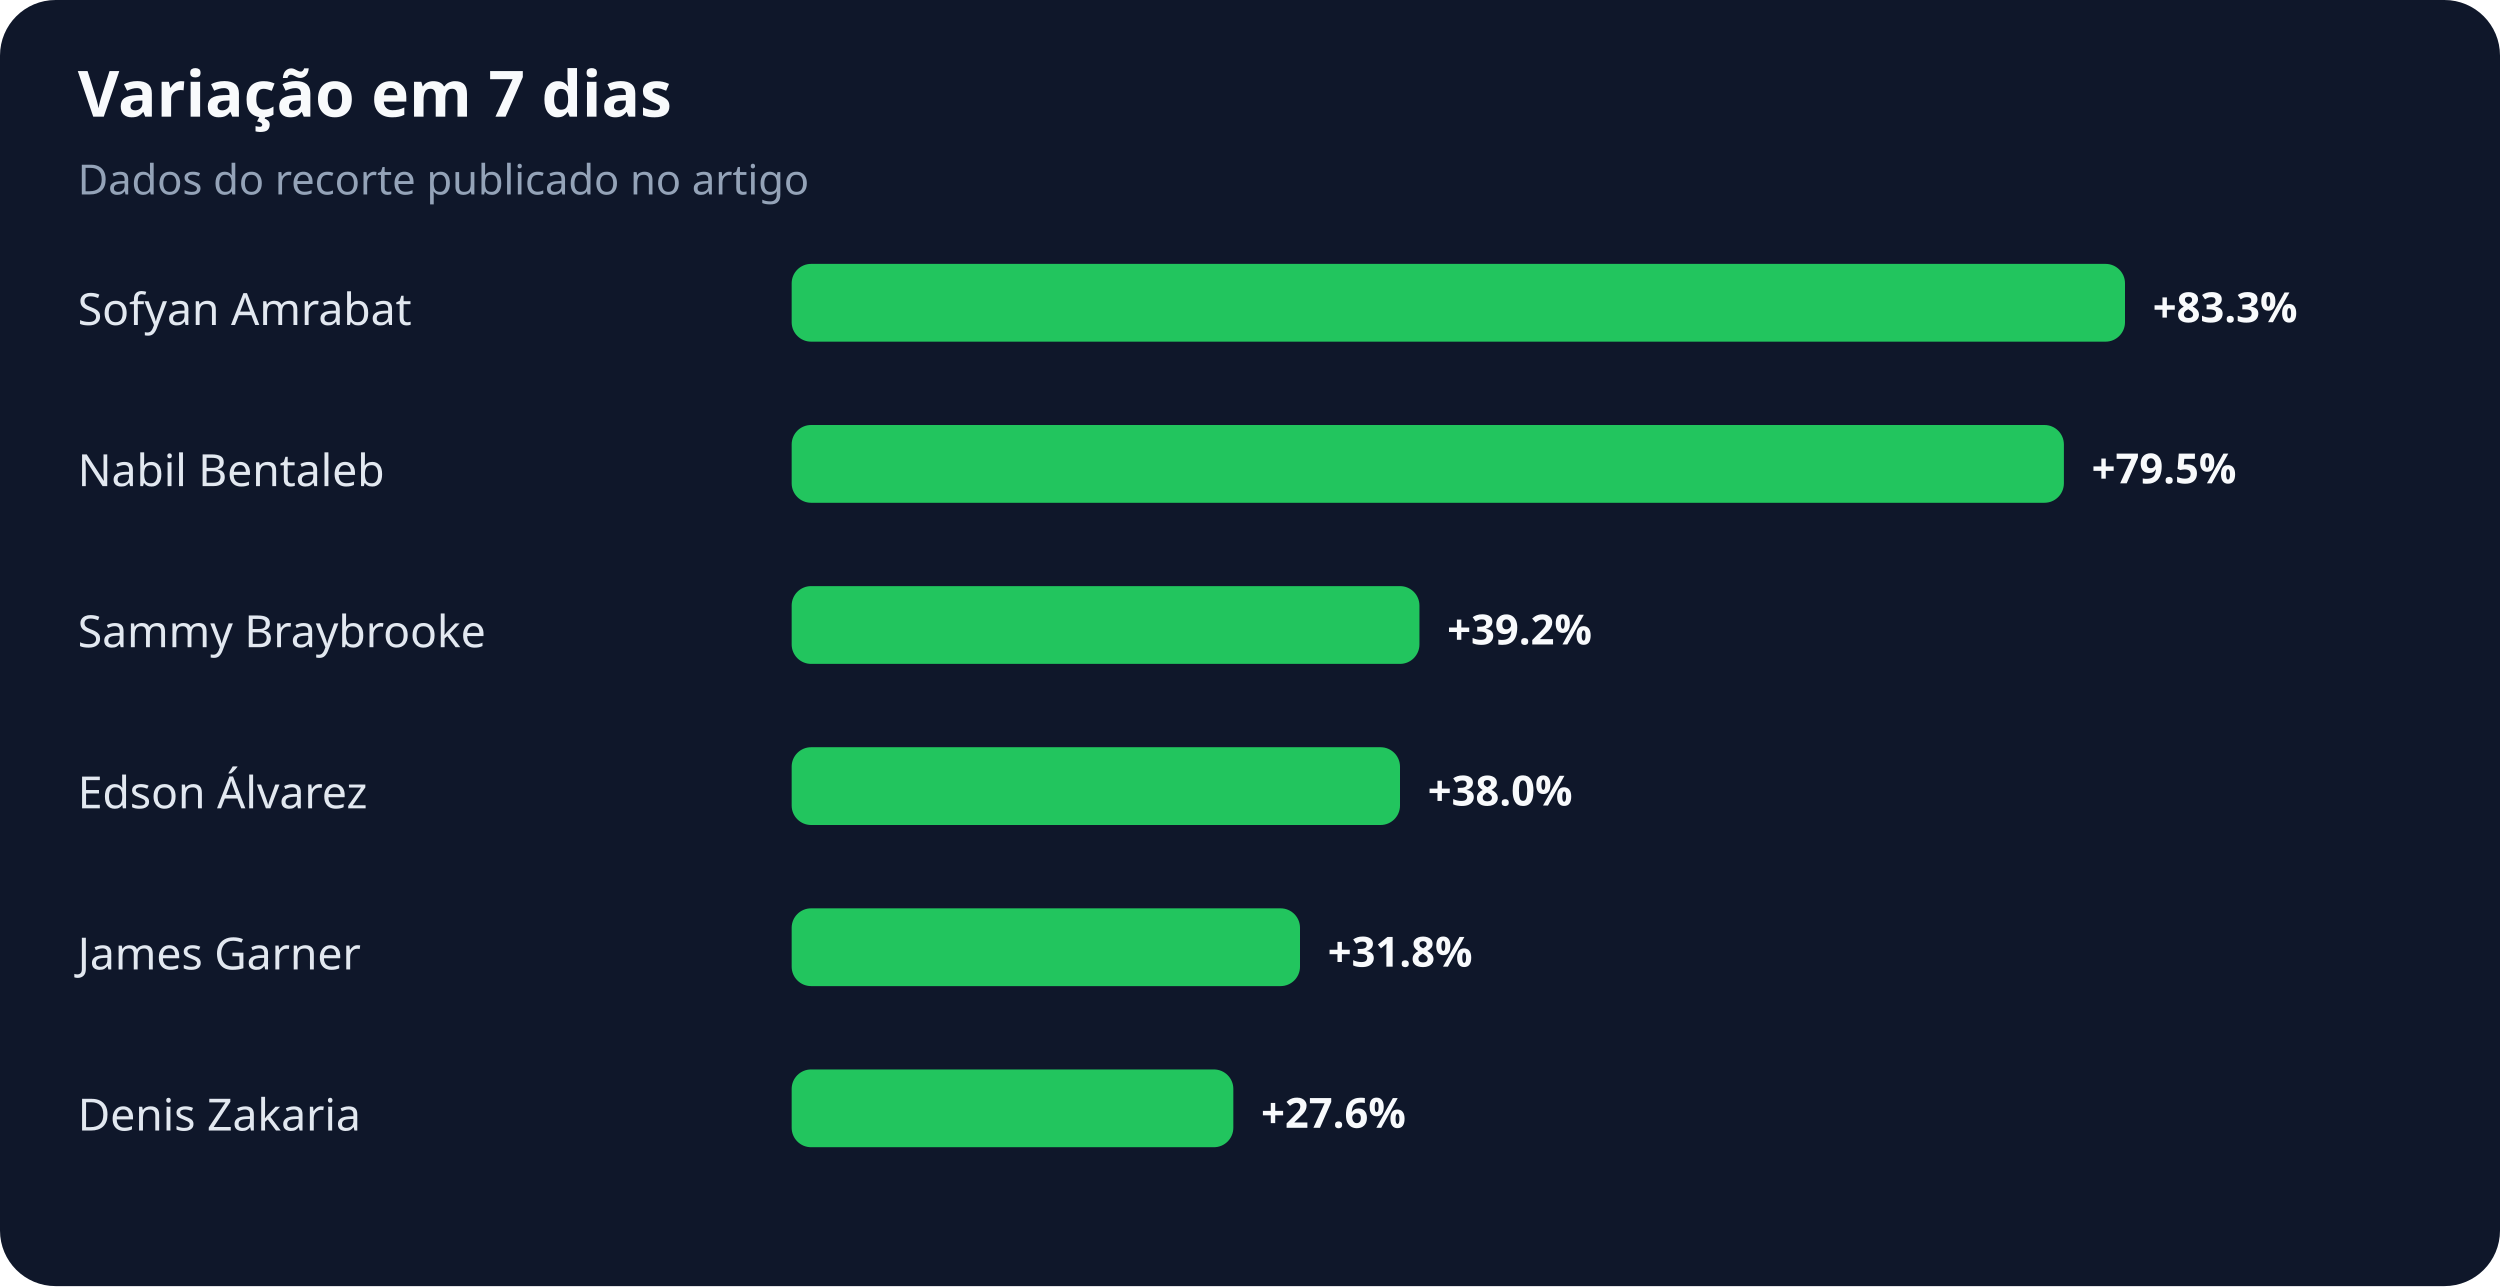
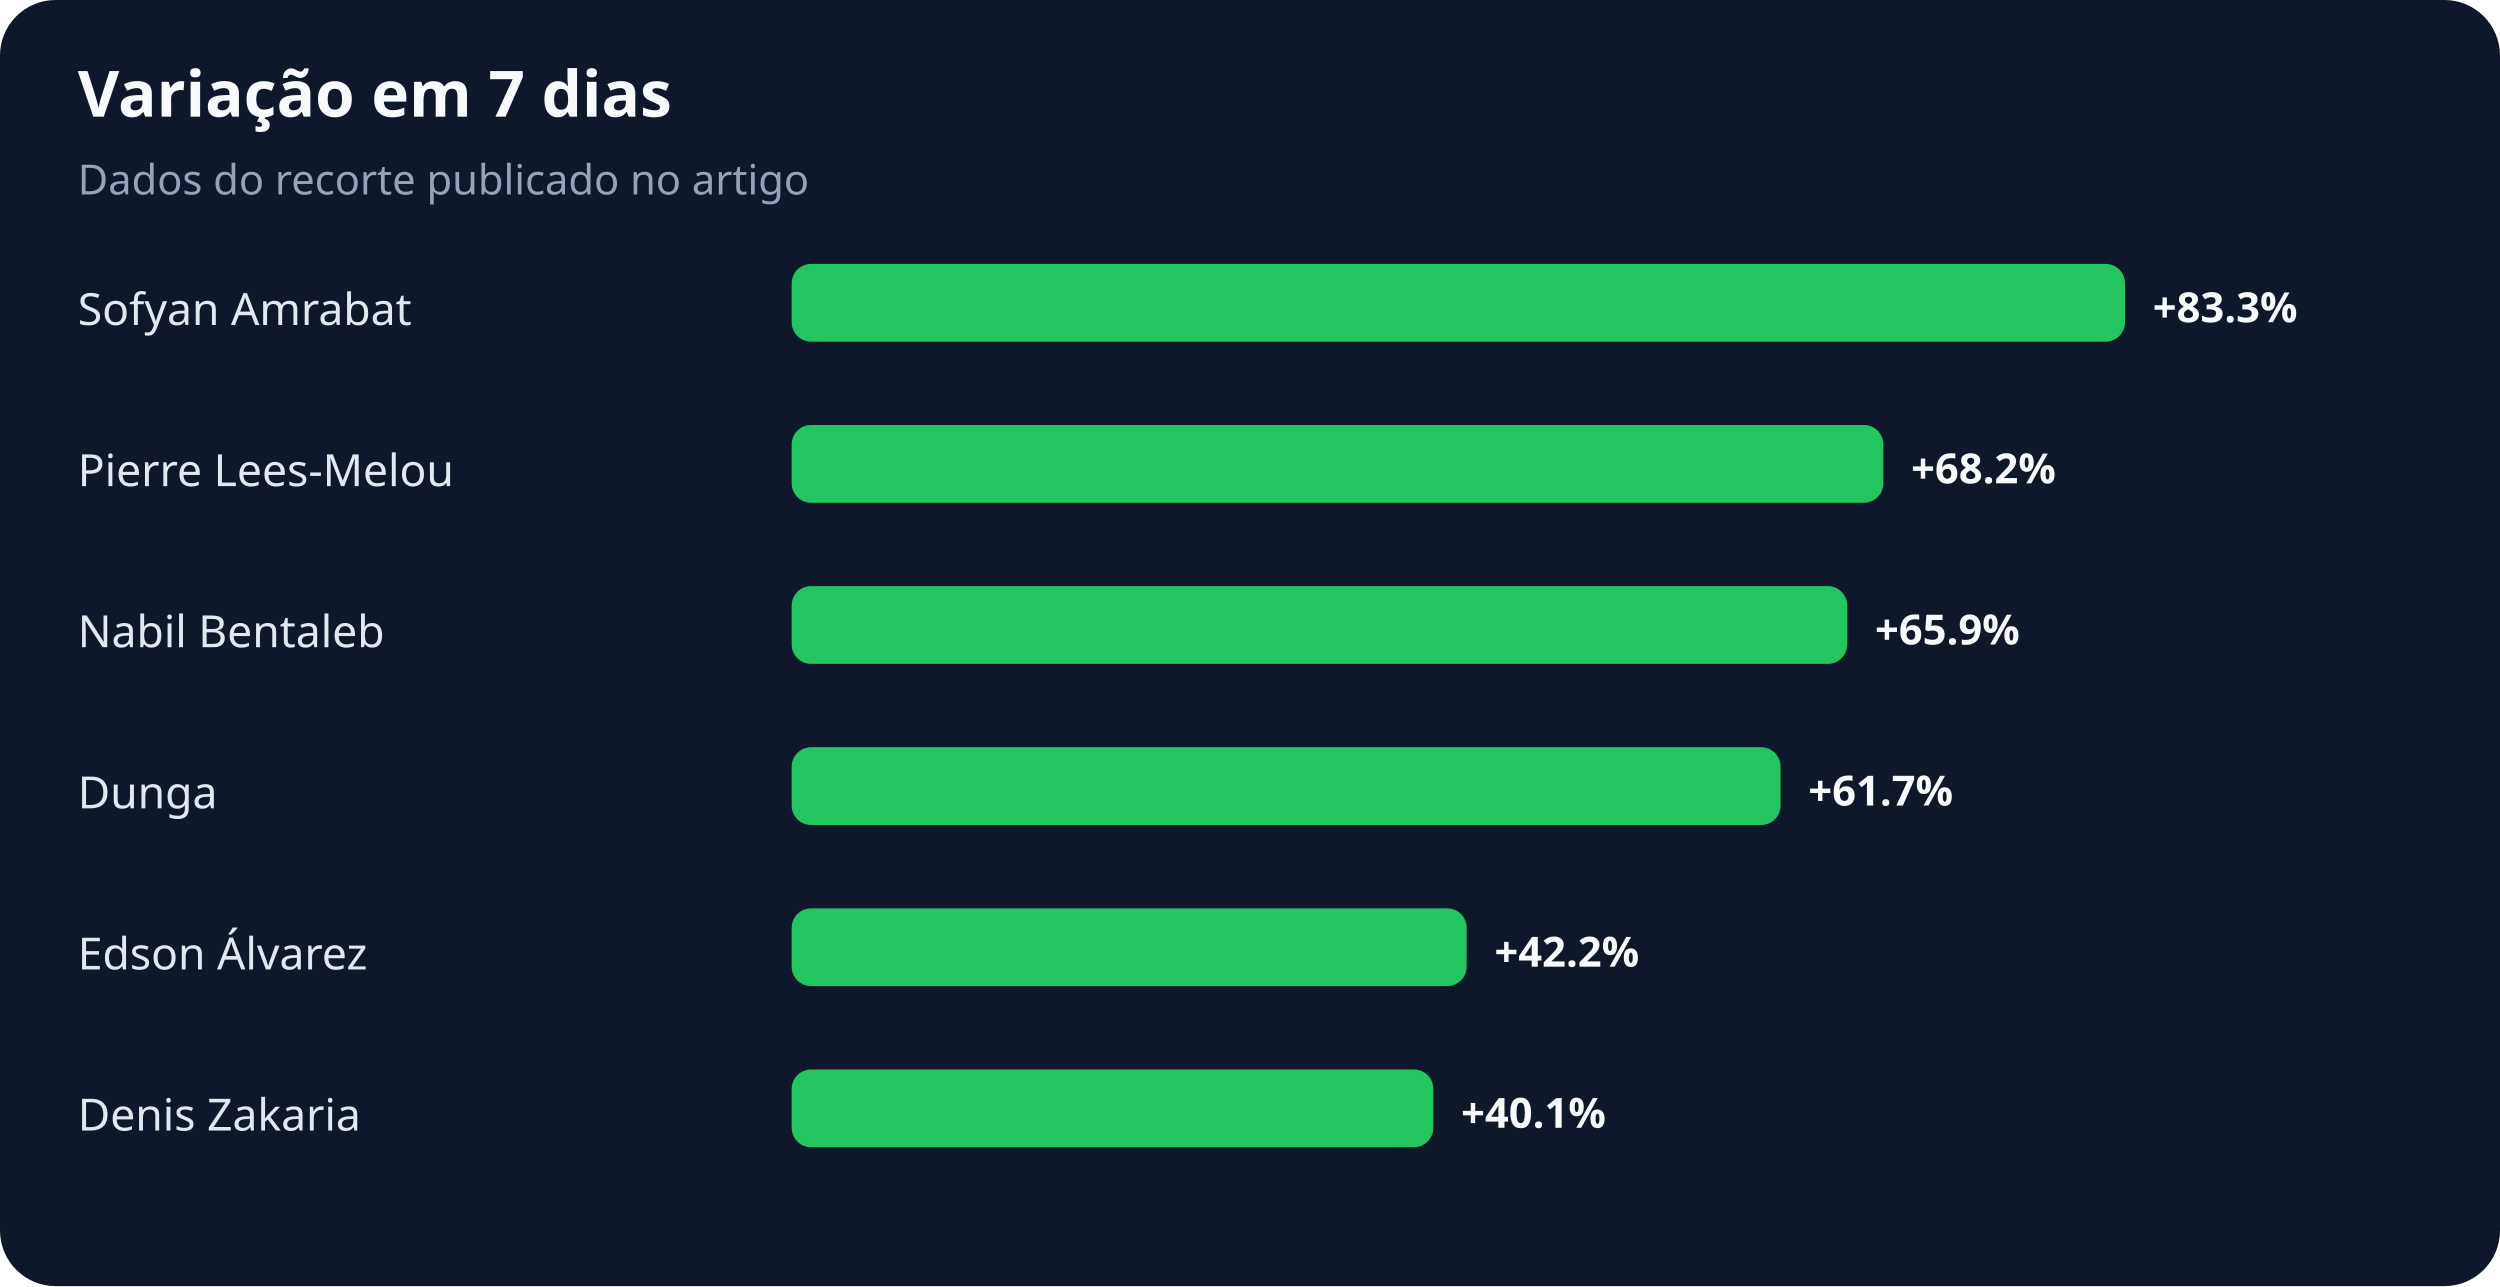
<svg xmlns="http://www.w3.org/2000/svg" width="900" height="463" viewBox="0 0 900 463" role="img" aria-labelledby="title desc">
  <rect width="100%" height="100%" rx="20" fill="#0f172a" />
  <text x="28" y="42" fill="#f8fafc" font-family="system-ui,sans-serif" font-size="23" font-weight="700">Variação em 7 dias</text>
  <text x="28" y="70" fill="#94a3b8" font-family="system-ui,sans-serif" font-size="15">Dados do recorte publicado no artigo</text>
  <text x="28" y="117" fill="#e2e8f0" font-family="system-ui,sans-serif" font-size="16">Sofyan Amrabat</text>
  <rect x="285" y="95" width="480" height="28" rx="7" fill="#22c55e" />
  <text x="775" y="116" fill="#f8fafc" font-family="system-ui,sans-serif" font-size="15" font-weight="700">+83.3%</text>
-   <text x="28" y="175" fill="#e2e8f0" font-family="system-ui,sans-serif" font-size="16">Nabil Bentaleb</text>
-   <rect x="285" y="153" width="458" height="28" rx="7" fill="#22c55e" />
-   <text x="753" y="174" fill="#f8fafc" font-family="system-ui,sans-serif" font-size="15" font-weight="700">+79.5%</text>
-   <text x="28" y="233" fill="#e2e8f0" font-family="system-ui,sans-serif" font-size="16">Sammy Braybrooke</text>
-   <rect x="285" y="211" width="226" height="28" rx="7" fill="#22c55e" />
-   <text x="521" y="232" fill="#f8fafc" font-family="system-ui,sans-serif" font-size="15" font-weight="700">+39.2%</text>
-   <text x="28" y="291" fill="#e2e8f0" font-family="system-ui,sans-serif" font-size="16">Edson Álvarez</text>
-   <rect x="285" y="269" width="219" height="28" rx="7" fill="#22c55e" />
-   <text x="514" y="290" fill="#f8fafc" font-family="system-ui,sans-serif" font-size="15" font-weight="700">+38.0%</text>
-   <text x="28" y="349" fill="#e2e8f0" font-family="system-ui,sans-serif" font-size="16">James Garner</text>
-   <rect x="285" y="327" width="183" height="28" rx="7" fill="#22c55e" />
-   <text x="478" y="348" fill="#f8fafc" font-family="system-ui,sans-serif" font-size="15" font-weight="700">+31.8%</text>
+   <text x="28" y="175" fill="#e2e8f0" font-family="system-ui,sans-serif" font-size="16">Pierre Lees-Melou</text>
+   <rect x="285" y="153" width="393" height="28" rx="7" fill="#22c55e" />
+   <text x="688" y="174" fill="#f8fafc" font-family="system-ui,sans-serif" font-size="15" font-weight="700">+68.2%</text>
+   <text x="28" y="233" fill="#e2e8f0" font-family="system-ui,sans-serif" font-size="16">Nabil Bentaleb</text>
+   <rect x="285" y="211" width="380" height="28" rx="7" fill="#22c55e" />
+   <text x="675" y="232" fill="#f8fafc" font-family="system-ui,sans-serif" font-size="15" font-weight="700">+65.9%</text>
+   <text x="28" y="291" fill="#e2e8f0" font-family="system-ui,sans-serif" font-size="16">Dunga</text>
+   <rect x="285" y="269" width="356" height="28" rx="7" fill="#22c55e" />
+   <text x="651" y="290" fill="#f8fafc" font-family="system-ui,sans-serif" font-size="15" font-weight="700">+61.7%</text>
+   <text x="28" y="349" fill="#e2e8f0" font-family="system-ui,sans-serif" font-size="16">Edson Álvarez</text>
+   <rect x="285" y="327" width="243" height="28" rx="7" fill="#22c55e" />
+   <text x="538" y="348" fill="#f8fafc" font-family="system-ui,sans-serif" font-size="15" font-weight="700">+42.2%</text>
  <text x="28" y="407" fill="#e2e8f0" font-family="system-ui,sans-serif" font-size="16">Denis Zakaria</text>
-   <rect x="285" y="385" width="159" height="28" rx="7" fill="#22c55e" />
-   <text x="454" y="406" fill="#f8fafc" font-family="system-ui,sans-serif" font-size="15" font-weight="700">+27.6%</text>
+   <rect x="285" y="385" width="231" height="28" rx="7" fill="#22c55e" />
+   <text x="526" y="406" fill="#f8fafc" font-family="system-ui,sans-serif" font-size="15" font-weight="700">+40.1%</text>
</svg>
